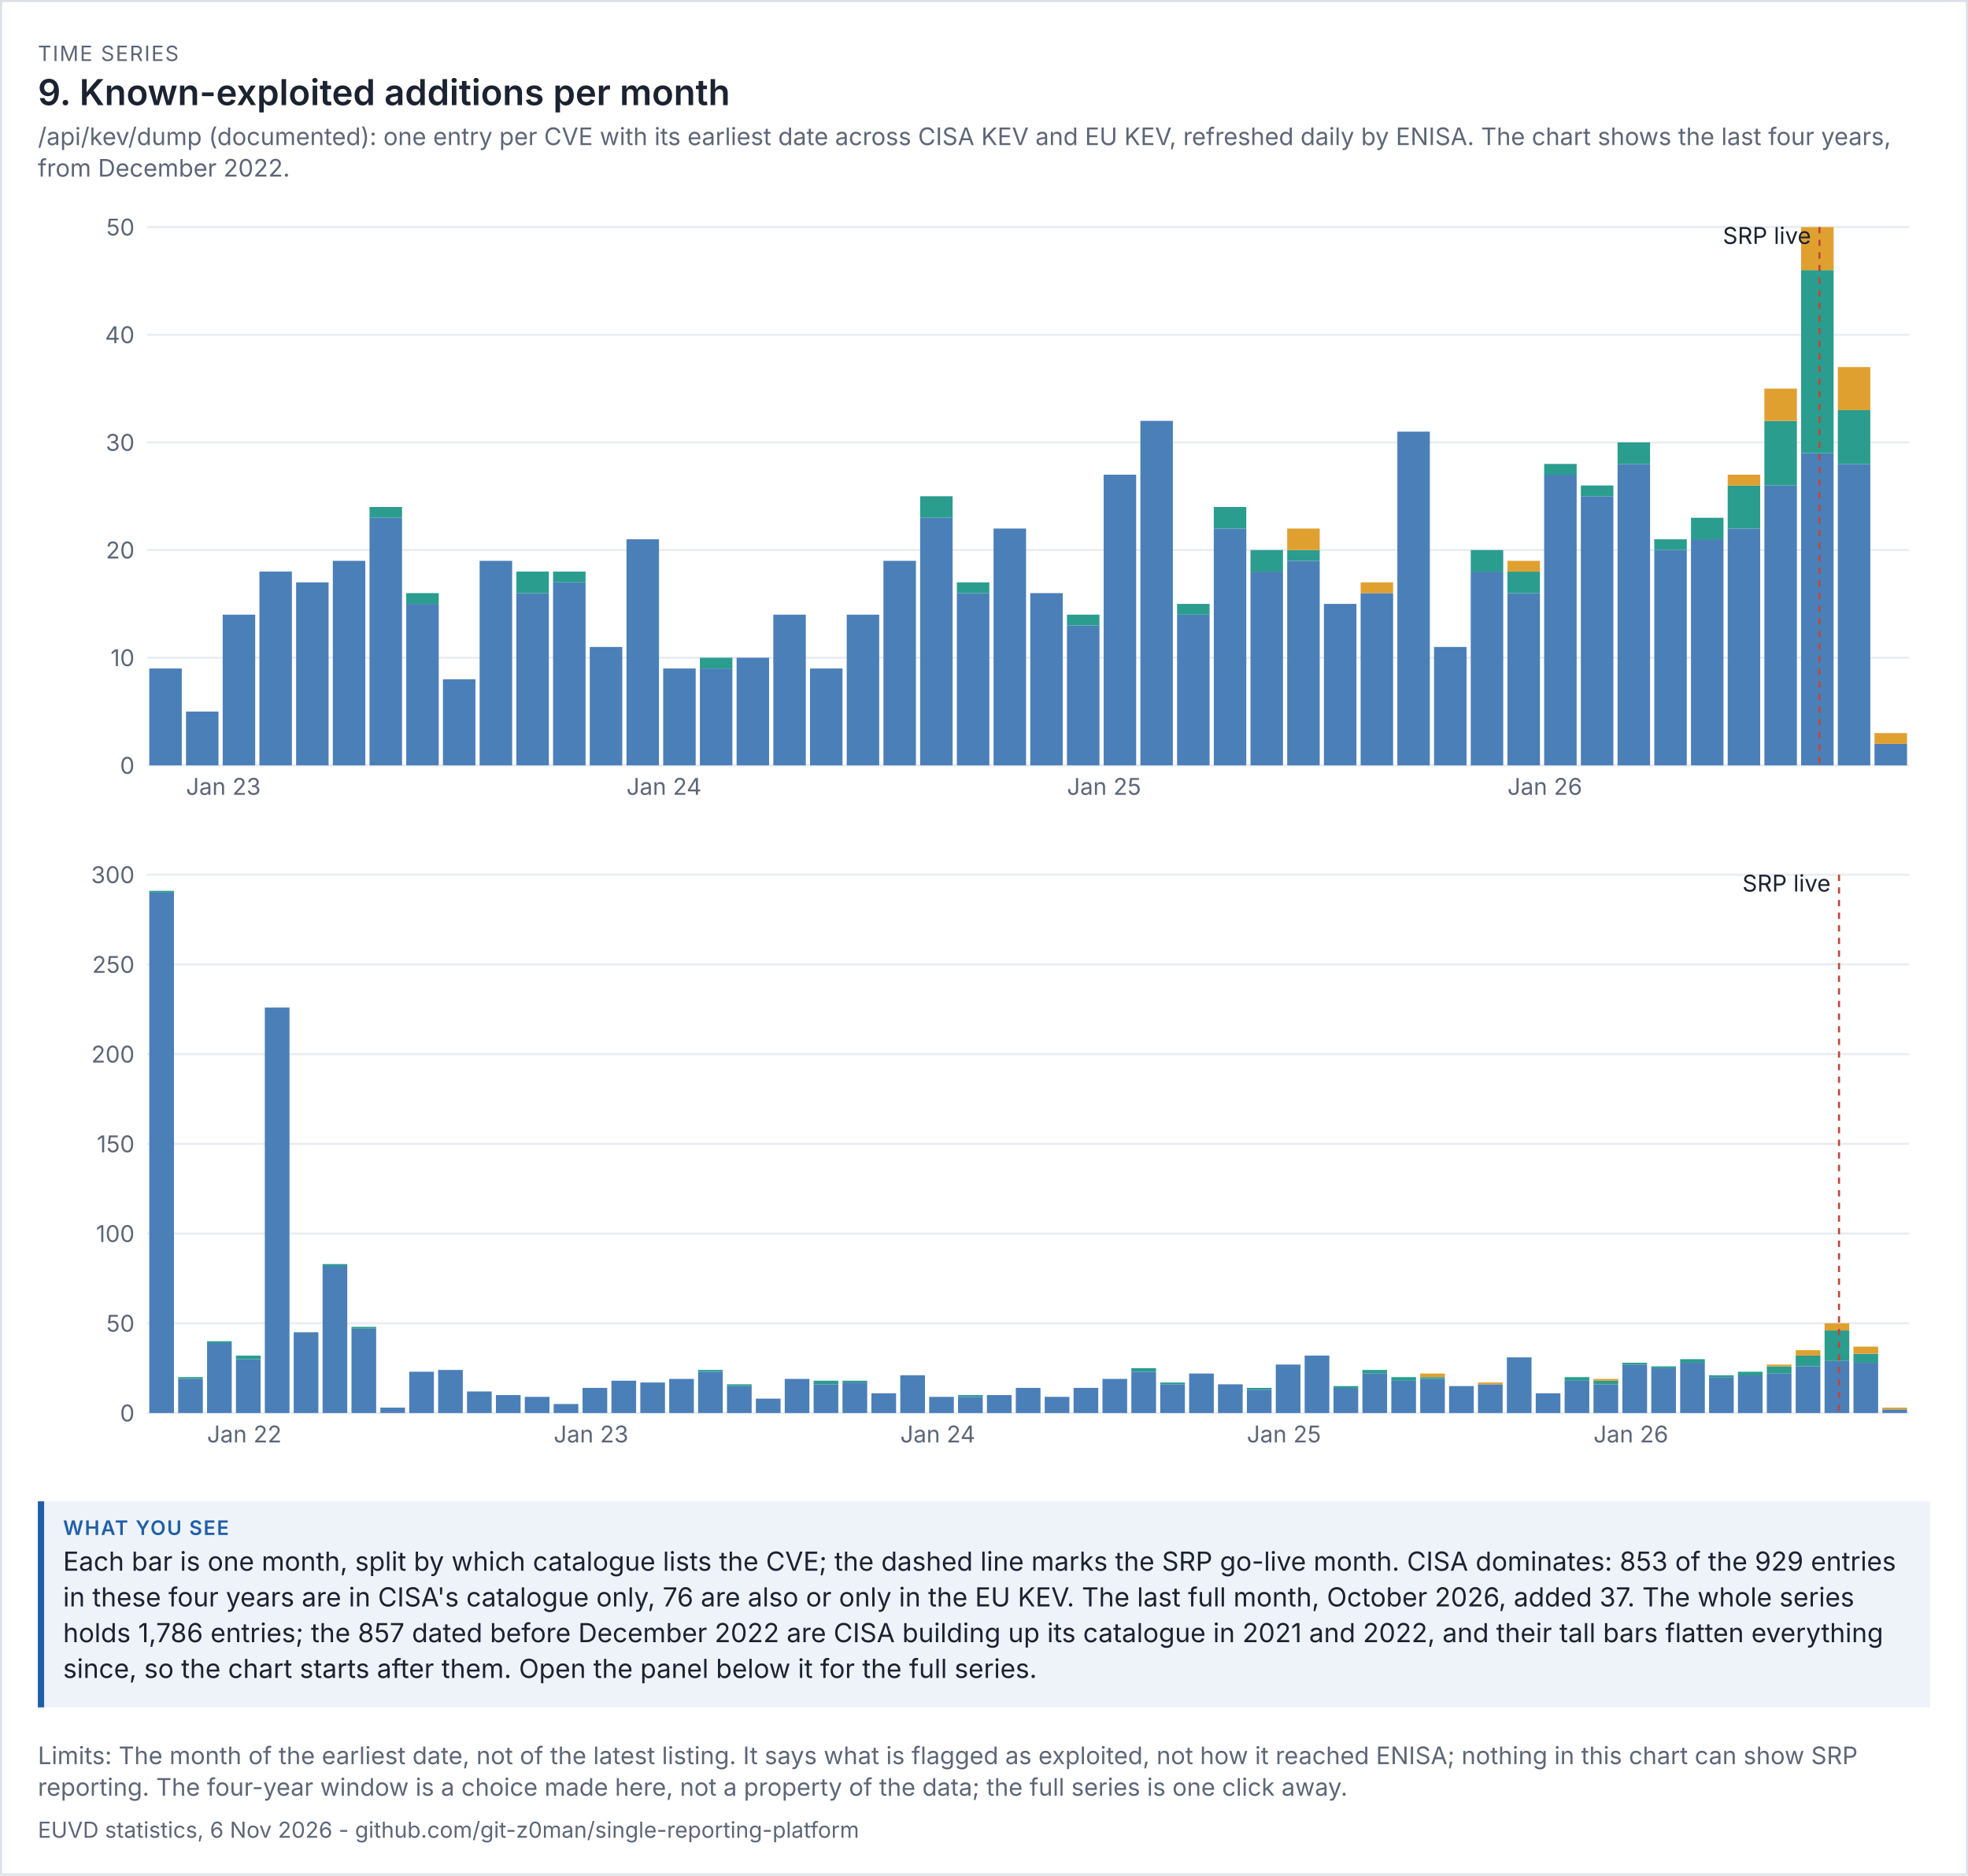
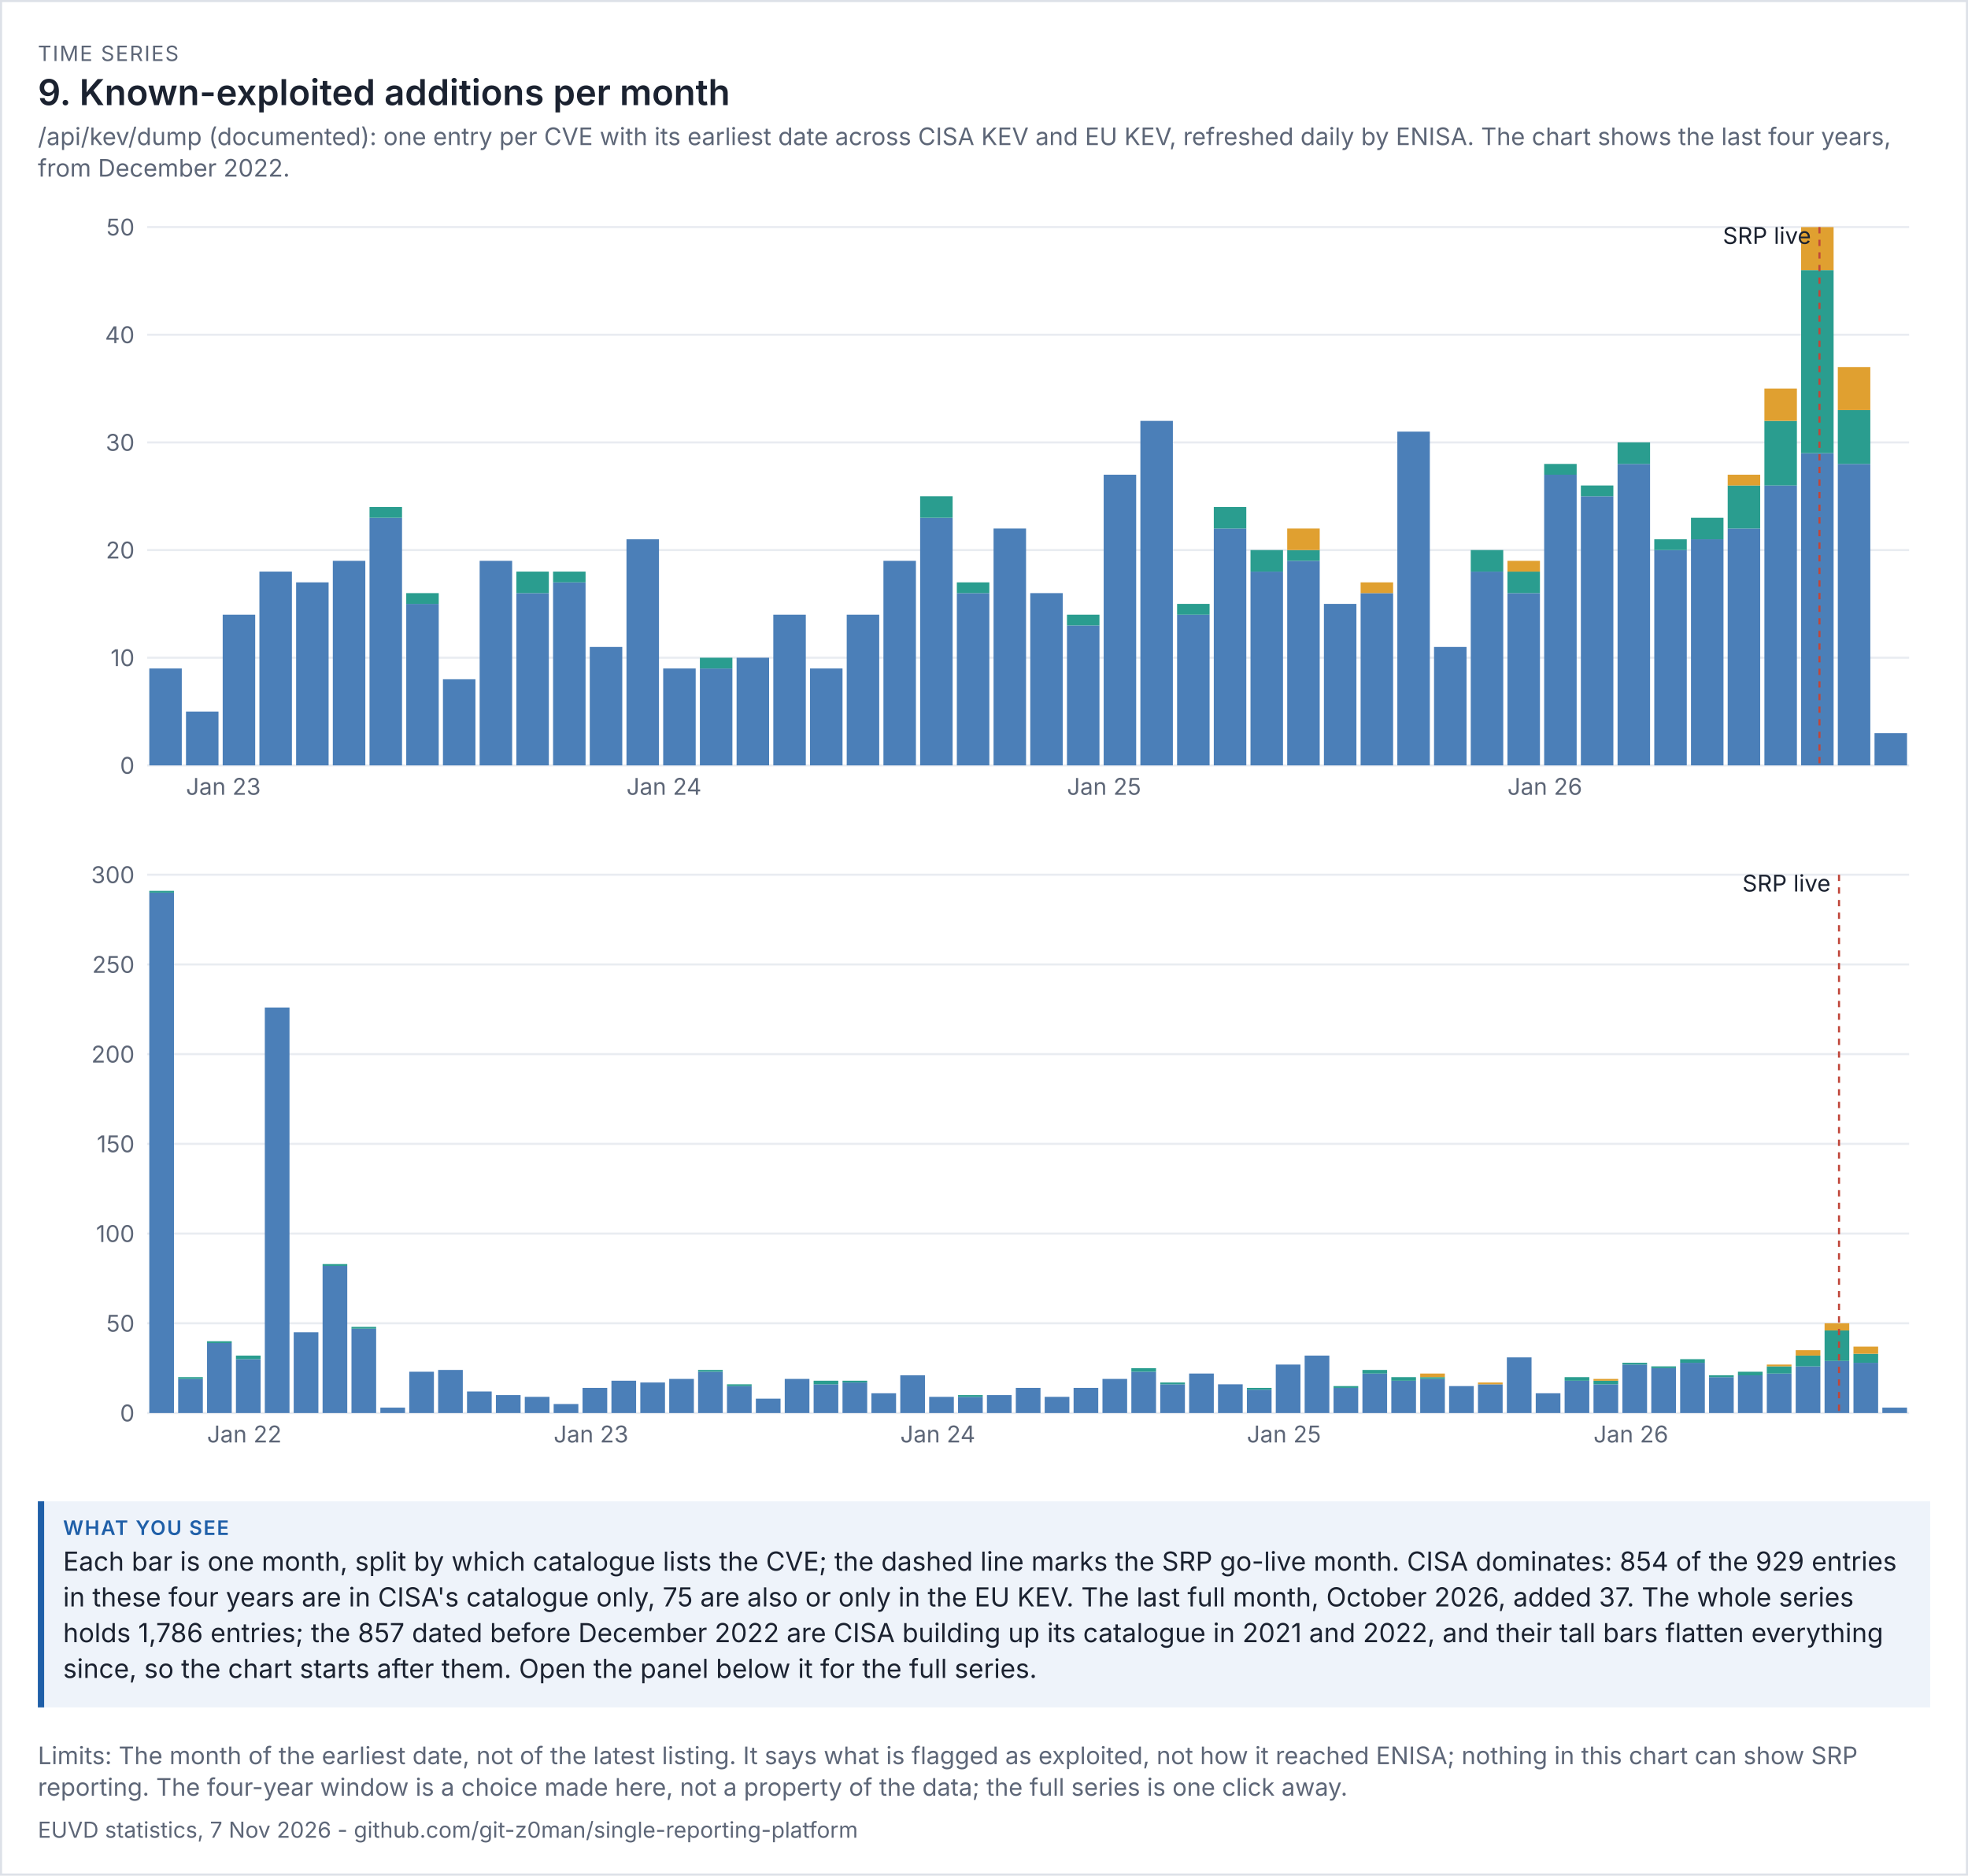
<svg xmlns="http://www.w3.org/2000/svg" viewBox="0 0 936 892" width="936" height="892" font-family="system-ui,-apple-system,'Segoe UI',sans-serif">
  <rect width="100%" height="100%" fill="#ffffff" />
  <rect x="0.5" y="0.5" width="935" height="891" fill="none" stroke="#dde1e8" />
  <text x="18" y="29" font-size="10" letter-spacing="0.6" fill="#5d6677">TIME SERIES</text>
  <text x="18" y="50" font-size="17" fill="#1b2230" font-weight="600">9. Known-exploited additions per month</text>
  <text x="18" y="69" font-size="11.5" fill="#5d6677">/api/kev/dump (documented): one entry per CVE with its earliest date across CISA KEV and EU KEV, refreshed daily by ENISA. The chart shows the last four years,</text>
  <text x="18" y="84" font-size="11.5" fill="#5d6677">from December 2022.</text>
  <g transform="translate(18,94) scale(1)" font-size="11">
    <svg viewBox="0 0 900 300" role="img" width="900" height="300">
      <g>
        <line x1="52" x2="890" y1="270" y2="270" stroke="rgb(233, 236, 241)" />
        <text x="46" y="274" text-anchor="end" fill="rgb(93, 102, 119)">0</text>
        <line x1="52" x2="890" y1="218.8" y2="218.8" stroke="rgb(233, 236, 241)" />
        <text x="46" y="222.8" text-anchor="end" fill="rgb(93, 102, 119)">10</text>
        <line x1="52" x2="890" y1="167.6" y2="167.6" stroke="rgb(233, 236, 241)" />
        <text x="46" y="171.6" text-anchor="end" fill="rgb(93, 102, 119)">20</text>
        <line x1="52" x2="890" y1="116.4" y2="116.4" stroke="rgb(233, 236, 241)" />
        <text x="46" y="120.4" text-anchor="end" fill="rgb(93, 102, 119)">30</text>
        <line x1="52" x2="890" y1="65.2" y2="65.2" stroke="rgb(233, 236, 241)" />
        <text x="46" y="69.2" text-anchor="end" fill="rgb(93, 102, 119)">40</text>
        <line x1="52" x2="890" y1="14" y2="14" stroke="rgb(233, 236, 241)" />
        <text x="46" y="18" text-anchor="end" fill="rgb(93, 102, 119)">50</text>
        <rect x="53" y="223.92" width="15.458" height="46.08" fill="rgb(75, 127, 184)" />
        <rect x="70.458" y="244.4" width="15.458" height="25.6" fill="rgb(75, 127, 184)" />
        <text x="70.458" y="284" fill="rgb(93, 102, 119)">Jan 23</text>
        <rect x="87.917" y="198.32" width="15.458" height="71.68" fill="rgb(75, 127, 184)" />
        <rect x="105.375" y="177.84" width="15.458" height="92.16" fill="rgb(75, 127, 184)" />
        <rect x="122.833" y="182.96" width="15.458" height="87.04" fill="rgb(75, 127, 184)" />
        <rect x="140.292" y="172.72" width="15.458" height="97.28" fill="rgb(75, 127, 184)" />
        <rect x="157.75" y="152.24" width="15.458" height="117.76" fill="rgb(75, 127, 184)" />
        <rect x="157.75" y="147.12" width="15.458" height="5.12" fill="rgb(42, 157, 143)" />
        <rect x="175.208" y="193.2" width="15.458" height="76.8" fill="rgb(75, 127, 184)" />
        <rect x="175.208" y="188.08" width="15.458" height="5.12" fill="rgb(42, 157, 143)" />
        <rect x="192.667" y="229.04" width="15.458" height="40.96" fill="rgb(75, 127, 184)" />
        <rect x="210.125" y="172.72" width="15.458" height="97.28" fill="rgb(75, 127, 184)" />
        <rect x="227.583" y="188.08" width="15.458" height="81.92" fill="rgb(75, 127, 184)" />
        <rect x="227.583" y="177.84" width="15.458" height="10.24" fill="rgb(42, 157, 143)" />
        <rect x="245.042" y="182.96" width="15.458" height="87.04" fill="rgb(75, 127, 184)" />
        <rect x="245.042" y="177.84" width="15.458" height="5.12" fill="rgb(42, 157, 143)" />
        <rect x="262.5" y="213.68" width="15.458" height="56.32" fill="rgb(75, 127, 184)" />
        <rect x="279.958" y="162.48" width="15.458" height="107.52" fill="rgb(75, 127, 184)" />
        <text x="279.958" y="284" fill="rgb(93, 102, 119)">Jan 24</text>
        <rect x="297.417" y="223.92" width="15.458" height="46.08" fill="rgb(75, 127, 184)" />
        <rect x="314.875" y="223.92" width="15.458" height="46.08" fill="rgb(75, 127, 184)" />
        <rect x="314.875" y="218.8" width="15.458" height="5.12" fill="rgb(42, 157, 143)" />
        <rect x="332.333" y="218.8" width="15.458" height="51.2" fill="rgb(75, 127, 184)" />
        <rect x="349.792" y="198.32" width="15.458" height="71.68" fill="rgb(75, 127, 184)" />
        <rect x="367.25" y="223.92" width="15.458" height="46.08" fill="rgb(75, 127, 184)" />
        <rect x="384.708" y="198.32" width="15.458" height="71.68" fill="rgb(75, 127, 184)" />
        <rect x="402.167" y="172.72" width="15.458" height="97.28" fill="rgb(75, 127, 184)" />
        <rect x="419.625" y="152.24" width="15.458" height="117.76" fill="rgb(75, 127, 184)" />
        <rect x="419.625" y="142" width="15.458" height="10.24" fill="rgb(42, 157, 143)" />
        <rect x="437.083" y="188.08" width="15.458" height="81.92" fill="rgb(75, 127, 184)" />
        <rect x="437.083" y="182.96" width="15.458" height="5.12" fill="rgb(42, 157, 143)" />
        <rect x="454.542" y="157.36" width="15.458" height="112.64" fill="rgb(75, 127, 184)" />
        <rect x="472" y="188.08" width="15.458" height="81.92" fill="rgb(75, 127, 184)" />
        <rect x="489.458" y="203.44" width="15.458" height="66.56" fill="rgb(75, 127, 184)" />
        <rect x="489.458" y="198.32" width="15.458" height="5.12" fill="rgb(42, 157, 143)" />
        <text x="489.458" y="284" fill="rgb(93, 102, 119)">Jan 25</text>
        <rect x="506.917" y="131.76" width="15.458" height="138.24" fill="rgb(75, 127, 184)" />
        <rect x="524.375" y="106.16" width="15.458" height="163.84" fill="rgb(75, 127, 184)" />
        <rect x="541.833" y="198.32" width="15.458" height="71.68" fill="rgb(75, 127, 184)" />
        <rect x="541.833" y="193.2" width="15.458" height="5.12" fill="rgb(42, 157, 143)" />
        <rect x="559.292" y="157.36" width="15.458" height="112.64" fill="rgb(75, 127, 184)" />
        <rect x="559.292" y="147.12" width="15.458" height="10.24" fill="rgb(42, 157, 143)" />
        <rect x="576.75" y="177.84" width="15.458" height="92.16" fill="rgb(75, 127, 184)" />
        <rect x="576.75" y="167.6" width="15.458" height="10.24" fill="rgb(42, 157, 143)" />
        <rect x="594.208" y="172.72" width="15.458" height="97.28" fill="rgb(75, 127, 184)" />
        <rect x="594.208" y="167.6" width="15.458" height="5.12" fill="rgb(42, 157, 143)" />
        <rect x="594.208" y="157.36" width="15.458" height="10.24" fill="rgb(224, 160, 48)" />
        <rect x="611.667" y="193.2" width="15.458" height="76.8" fill="rgb(75, 127, 184)" />
        <rect x="629.125" y="188.08" width="15.458" height="81.92" fill="rgb(75, 127, 184)" />
        <rect x="629.125" y="182.96" width="15.458" height="5.12" fill="rgb(224, 160, 48)" />
        <rect x="646.583" y="111.28" width="15.458" height="158.72" fill="rgb(75, 127, 184)" />
        <rect x="664.042" y="213.68" width="15.458" height="56.32" fill="rgb(75, 127, 184)" />
        <rect x="681.5" y="177.84" width="15.458" height="92.16" fill="rgb(75, 127, 184)" />
        <rect x="681.5" y="167.6" width="15.458" height="10.24" fill="rgb(42, 157, 143)" />
        <rect x="698.958" y="188.08" width="15.458" height="81.92" fill="rgb(75, 127, 184)" />
        <rect x="698.958" y="177.84" width="15.458" height="10.24" fill="rgb(42, 157, 143)" />
        <rect x="698.958" y="172.72" width="15.458" height="5.12" fill="rgb(224, 160, 48)" />
        <text x="698.958" y="284" fill="rgb(93, 102, 119)">Jan 26</text>
        <rect x="716.417" y="131.76" width="15.458" height="138.24" fill="rgb(75, 127, 184)" />
        <rect x="716.417" y="126.64" width="15.458" height="5.12" fill="rgb(42, 157, 143)" />
        <rect x="733.875" y="142" width="15.458" height="128" fill="rgb(75, 127, 184)" />
        <rect x="733.875" y="136.88" width="15.458" height="5.12" fill="rgb(42, 157, 143)" />
        <rect x="751.333" y="126.64" width="15.458" height="143.36" fill="rgb(75, 127, 184)" />
        <rect x="751.333" y="116.4" width="15.458" height="10.24" fill="rgb(42, 157, 143)" />
        <rect x="768.792" y="167.6" width="15.458" height="102.4" fill="rgb(75, 127, 184)" />
        <rect x="768.792" y="162.48" width="15.458" height="5.12" fill="rgb(42, 157, 143)" />
        <rect x="786.25" y="162.48" width="15.458" height="107.52" fill="rgb(75, 127, 184)" />
        <rect x="786.25" y="152.24" width="15.458" height="10.24" fill="rgb(42, 157, 143)" />
        <rect x="803.708" y="157.36" width="15.458" height="112.64" fill="rgb(75, 127, 184)" />
        <rect x="803.708" y="136.88" width="15.458" height="20.48" fill="rgb(42, 157, 143)" />
        <rect x="803.708" y="131.76" width="15.458" height="5.12" fill="rgb(224, 160, 48)" />
        <rect x="821.167" y="136.88" width="15.458" height="133.12" fill="rgb(75, 127, 184)" />
        <rect x="821.167" y="106.16" width="15.458" height="30.72" fill="rgb(42, 157, 143)" />
        <rect x="821.167" y="90.8" width="15.458" height="15.36" fill="rgb(224, 160, 48)" />
        <rect x="838.625" y="121.52" width="15.458" height="148.48" fill="rgb(75, 127, 184)" />
        <rect x="838.625" y="34.48" width="15.458" height="87.04" fill="rgb(42, 157, 143)" />
        <rect x="838.625" y="14" width="15.458" height="20.48" fill="rgb(224, 160, 48)" />
        <line x1="847.354" x2="847.354" y1="14" y2="270" stroke="rgb(192, 70, 58)" stroke-dasharray="3 3" />
        <text x="843.354" y="22" text-anchor="end" class="t" fill="rgb(27, 34, 48)">SRP live</text>
        <rect x="856.083" y="126.64" width="15.458" height="143.36" fill="rgb(75, 127, 184)" />
        <rect x="856.083" y="101.04" width="15.458" height="25.6" fill="rgb(42, 157, 143)" />
        <rect x="856.083" y="80.56" width="15.458" height="20.48" fill="rgb(224, 160, 48)" />
-         <rect x="873.542" y="259.76" width="15.458" height="10.24" fill="rgb(75, 127, 184)" />
-         <rect x="873.542" y="254.64" width="15.458" height="5.12" fill="rgb(224, 160, 48)" />
+         <rect x="873.542" y="254.64" width="15.458" height="15.36" fill="rgb(75, 127, 184)" />
      </g>
    </svg>
  </g>
  <g transform="translate(18,402) scale(1)" font-size="11">
    <svg viewBox="0 0 900 300" role="img" width="900" height="300">
      <g>
        <line x1="52" x2="890" y1="270" y2="270" stroke="rgb(233, 236, 241)" />
        <text x="46" y="274" text-anchor="end" fill="rgb(93, 102, 119)">0</text>
        <line x1="52" x2="890" y1="227.333" y2="227.333" stroke="rgb(233, 236, 241)" />
        <text x="46" y="231.333" text-anchor="end" fill="rgb(93, 102, 119)">50</text>
        <line x1="52" x2="890" y1="184.667" y2="184.667" stroke="rgb(233, 236, 241)" />
        <text x="46" y="188.667" text-anchor="end" fill="rgb(93, 102, 119)">100</text>
        <line x1="52" x2="890" y1="142" y2="142" stroke="rgb(233, 236, 241)" />
        <text x="46" y="146" text-anchor="end" fill="rgb(93, 102, 119)">150</text>
        <line x1="52" x2="890" y1="99.333" y2="99.333" stroke="rgb(233, 236, 241)" />
        <text x="46" y="103.333" text-anchor="end" fill="rgb(93, 102, 119)">200</text>
        <line x1="52" x2="890" y1="56.667" y2="56.667" stroke="rgb(233, 236, 241)" />
        <text x="46" y="60.667" text-anchor="end" fill="rgb(93, 102, 119)">250</text>
        <line x1="52" x2="890" y1="14" y2="14" stroke="rgb(233, 236, 241)" />
        <text x="46" y="18" text-anchor="end" fill="rgb(93, 102, 119)">300</text>
        <rect x="53" y="22.533" width="11.738" height="247.467" fill="rgb(75, 127, 184)" />
        <rect x="53" y="21.68" width="11.738" height="0.853" fill="rgb(42, 157, 143)" />
        <rect x="66.738" y="253.787" width="11.738" height="16.213" fill="rgb(75, 127, 184)" />
        <rect x="66.738" y="252.933" width="11.738" height="0.853" fill="rgb(42, 157, 143)" />
        <rect x="80.475" y="236.72" width="11.738" height="33.28" fill="rgb(75, 127, 184)" />
        <rect x="80.475" y="235.867" width="11.738" height="0.853" fill="rgb(42, 157, 143)" />
        <text x="80.475" y="284" fill="rgb(93, 102, 119)">Jan 22</text>
        <rect x="94.213" y="244.4" width="11.738" height="25.6" fill="rgb(75, 127, 184)" />
        <rect x="94.213" y="242.693" width="11.738" height="1.707" fill="rgb(42, 157, 143)" />
        <rect x="107.951" y="77.147" width="11.738" height="192.853" fill="rgb(75, 127, 184)" />
        <rect x="121.689" y="231.6" width="11.738" height="38.4" fill="rgb(75, 127, 184)" />
        <rect x="135.426" y="200.027" width="11.738" height="69.973" fill="rgb(75, 127, 184)" />
        <rect x="135.426" y="199.173" width="11.738" height="0.853" fill="rgb(42, 157, 143)" />
        <rect x="149.164" y="229.893" width="11.738" height="40.107" fill="rgb(75, 127, 184)" />
        <rect x="149.164" y="229.04" width="11.738" height="0.853" fill="rgb(42, 157, 143)" />
        <rect x="162.902" y="267.44" width="11.738" height="2.56" fill="rgb(75, 127, 184)" />
        <rect x="176.639" y="250.373" width="11.738" height="19.627" fill="rgb(75, 127, 184)" />
        <rect x="190.377" y="249.52" width="11.738" height="20.48" fill="rgb(75, 127, 184)" />
        <rect x="204.115" y="259.76" width="11.738" height="10.24" fill="rgb(75, 127, 184)" />
        <rect x="217.852" y="261.467" width="11.738" height="8.533" fill="rgb(75, 127, 184)" />
        <rect x="231.59" y="262.32" width="11.738" height="7.68" fill="rgb(75, 127, 184)" />
        <rect x="245.328" y="265.733" width="11.738" height="4.267" fill="rgb(75, 127, 184)" />
        <text x="245.328" y="284" fill="rgb(93, 102, 119)">Jan 23</text>
        <rect x="259.066" y="258.053" width="11.738" height="11.947" fill="rgb(75, 127, 184)" />
        <rect x="272.803" y="254.64" width="11.738" height="15.36" fill="rgb(75, 127, 184)" />
        <rect x="286.541" y="255.493" width="11.738" height="14.507" fill="rgb(75, 127, 184)" />
        <rect x="300.279" y="253.787" width="11.738" height="16.213" fill="rgb(75, 127, 184)" />
        <rect x="314.016" y="250.373" width="11.738" height="19.627" fill="rgb(75, 127, 184)" />
        <rect x="314.016" y="249.52" width="11.738" height="0.853" fill="rgb(42, 157, 143)" />
        <rect x="327.754" y="257.2" width="11.738" height="12.8" fill="rgb(75, 127, 184)" />
        <rect x="327.754" y="256.347" width="11.738" height="0.853" fill="rgb(42, 157, 143)" />
        <rect x="341.492" y="263.173" width="11.738" height="6.827" fill="rgb(75, 127, 184)" />
        <rect x="355.23" y="253.787" width="11.738" height="16.213" fill="rgb(75, 127, 184)" />
        <rect x="368.967" y="256.347" width="11.738" height="13.653" fill="rgb(75, 127, 184)" />
        <rect x="368.967" y="254.64" width="11.738" height="1.707" fill="rgb(42, 157, 143)" />
        <rect x="382.705" y="255.493" width="11.738" height="14.507" fill="rgb(75, 127, 184)" />
        <rect x="382.705" y="254.64" width="11.738" height="0.853" fill="rgb(42, 157, 143)" />
        <rect x="396.443" y="260.613" width="11.738" height="9.387" fill="rgb(75, 127, 184)" />
        <rect x="410.18" y="252.08" width="11.738" height="17.92" fill="rgb(75, 127, 184)" />
        <text x="410.18" y="284" fill="rgb(93, 102, 119)">Jan 24</text>
        <rect x="423.918" y="262.32" width="11.738" height="7.68" fill="rgb(75, 127, 184)" />
        <rect x="437.656" y="262.32" width="11.738" height="7.68" fill="rgb(75, 127, 184)" />
        <rect x="437.656" y="261.467" width="11.738" height="0.853" fill="rgb(42, 157, 143)" />
        <rect x="451.393" y="261.467" width="11.738" height="8.533" fill="rgb(75, 127, 184)" />
        <rect x="465.131" y="258.053" width="11.738" height="11.947" fill="rgb(75, 127, 184)" />
        <rect x="478.869" y="262.32" width="11.738" height="7.68" fill="rgb(75, 127, 184)" />
        <rect x="492.607" y="258.053" width="11.738" height="11.947" fill="rgb(75, 127, 184)" />
        <rect x="506.344" y="253.787" width="11.738" height="16.213" fill="rgb(75, 127, 184)" />
        <rect x="520.082" y="250.373" width="11.738" height="19.627" fill="rgb(75, 127, 184)" />
        <rect x="520.082" y="248.667" width="11.738" height="1.707" fill="rgb(42, 157, 143)" />
        <rect x="533.82" y="256.347" width="11.738" height="13.653" fill="rgb(75, 127, 184)" />
        <rect x="533.82" y="255.493" width="11.738" height="0.853" fill="rgb(42, 157, 143)" />
        <rect x="547.557" y="251.227" width="11.738" height="18.773" fill="rgb(75, 127, 184)" />
        <rect x="561.295" y="256.347" width="11.738" height="13.653" fill="rgb(75, 127, 184)" />
        <rect x="575.033" y="258.907" width="11.738" height="11.093" fill="rgb(75, 127, 184)" />
        <rect x="575.033" y="258.053" width="11.738" height="0.853" fill="rgb(42, 157, 143)" />
        <text x="575.033" y="284" fill="rgb(93, 102, 119)">Jan 25</text>
        <rect x="588.77" y="246.96" width="11.738" height="23.04" fill="rgb(75, 127, 184)" />
        <rect x="602.508" y="242.693" width="11.738" height="27.307" fill="rgb(75, 127, 184)" />
        <rect x="616.246" y="258.053" width="11.738" height="11.947" fill="rgb(75, 127, 184)" />
        <rect x="616.246" y="257.2" width="11.738" height="0.853" fill="rgb(42, 157, 143)" />
        <rect x="629.984" y="251.227" width="11.738" height="18.773" fill="rgb(75, 127, 184)" />
        <rect x="629.984" y="249.52" width="11.738" height="1.707" fill="rgb(42, 157, 143)" />
        <rect x="643.721" y="254.64" width="11.738" height="15.36" fill="rgb(75, 127, 184)" />
        <rect x="643.721" y="252.933" width="11.738" height="1.707" fill="rgb(42, 157, 143)" />
        <rect x="657.459" y="253.787" width="11.738" height="16.213" fill="rgb(75, 127, 184)" />
        <rect x="657.459" y="252.933" width="11.738" height="0.853" fill="rgb(42, 157, 143)" />
        <rect x="657.459" y="251.227" width="11.738" height="1.707" fill="rgb(224, 160, 48)" />
        <rect x="671.197" y="257.2" width="11.738" height="12.8" fill="rgb(75, 127, 184)" />
        <rect x="684.934" y="256.347" width="11.738" height="13.653" fill="rgb(75, 127, 184)" />
        <rect x="684.934" y="255.493" width="11.738" height="0.853" fill="rgb(224, 160, 48)" />
        <rect x="698.672" y="243.547" width="11.738" height="26.453" fill="rgb(75, 127, 184)" />
        <rect x="712.41" y="260.613" width="11.738" height="9.387" fill="rgb(75, 127, 184)" />
        <rect x="726.148" y="254.64" width="11.738" height="15.36" fill="rgb(75, 127, 184)" />
        <rect x="726.148" y="252.933" width="11.738" height="1.707" fill="rgb(42, 157, 143)" />
        <rect x="739.885" y="256.347" width="11.738" height="13.653" fill="rgb(75, 127, 184)" />
        <rect x="739.885" y="254.64" width="11.738" height="1.707" fill="rgb(42, 157, 143)" />
        <rect x="739.885" y="253.787" width="11.738" height="0.853" fill="rgb(224, 160, 48)" />
        <text x="739.885" y="284" fill="rgb(93, 102, 119)">Jan 26</text>
        <rect x="753.623" y="246.96" width="11.738" height="23.04" fill="rgb(75, 127, 184)" />
        <rect x="753.623" y="246.107" width="11.738" height="0.853" fill="rgb(42, 157, 143)" />
        <rect x="767.361" y="248.667" width="11.738" height="21.333" fill="rgb(75, 127, 184)" />
        <rect x="767.361" y="247.813" width="11.738" height="0.853" fill="rgb(42, 157, 143)" />
        <rect x="781.098" y="246.107" width="11.738" height="23.893" fill="rgb(75, 127, 184)" />
        <rect x="781.098" y="244.4" width="11.738" height="1.707" fill="rgb(42, 157, 143)" />
        <rect x="794.836" y="252.933" width="11.738" height="17.067" fill="rgb(75, 127, 184)" />
        <rect x="794.836" y="252.08" width="11.738" height="0.853" fill="rgb(42, 157, 143)" />
        <rect x="808.574" y="252.08" width="11.738" height="17.92" fill="rgb(75, 127, 184)" />
        <rect x="808.574" y="250.373" width="11.738" height="1.707" fill="rgb(42, 157, 143)" />
        <rect x="822.311" y="251.227" width="11.738" height="18.773" fill="rgb(75, 127, 184)" />
        <rect x="822.311" y="247.813" width="11.738" height="3.413" fill="rgb(42, 157, 143)" />
        <rect x="822.311" y="246.96" width="11.738" height="0.853" fill="rgb(224, 160, 48)" />
        <rect x="836.049" y="247.813" width="11.738" height="22.187" fill="rgb(75, 127, 184)" />
        <rect x="836.049" y="242.693" width="11.738" height="5.12" fill="rgb(42, 157, 143)" />
        <rect x="836.049" y="240.133" width="11.738" height="2.56" fill="rgb(224, 160, 48)" />
        <rect x="849.787" y="245.253" width="11.738" height="24.747" fill="rgb(75, 127, 184)" />
        <rect x="849.787" y="230.747" width="11.738" height="14.507" fill="rgb(42, 157, 143)" />
        <rect x="849.787" y="227.333" width="11.738" height="3.413" fill="rgb(224, 160, 48)" />
        <line x1="856.656" x2="856.656" y1="14" y2="270" stroke="rgb(192, 70, 58)" stroke-dasharray="3 3" />
        <text x="852.656" y="22" text-anchor="end" class="t" fill="rgb(27, 34, 48)">SRP live</text>
        <rect x="863.525" y="246.107" width="11.738" height="23.893" fill="rgb(75, 127, 184)" />
        <rect x="863.525" y="241.84" width="11.738" height="4.267" fill="rgb(42, 157, 143)" />
        <rect x="863.525" y="238.427" width="11.738" height="3.413" fill="rgb(224, 160, 48)" />
-         <rect x="877.262" y="268.293" width="11.738" height="1.707" fill="rgb(75, 127, 184)" />
-         <rect x="877.262" y="267.44" width="11.738" height="0.853" fill="rgb(224, 160, 48)" />
+         <rect x="877.262" y="267.44" width="11.738" height="2.56" fill="rgb(75, 127, 184)" />
      </g>
    </svg>
  </g>
  <rect x="18" y="714" width="900" height="98" fill="#eef3fa" />
  <rect x="18" y="714" width="3" height="98" fill="#1f5fa8" />
  <text x="30" y="730" font-size="9.5" letter-spacing="0.6" font-weight="600" fill="#1f5fa8">WHAT YOU SEE</text>
-   <text x="30" y="747" font-size="12.5" fill="#1b2230">Each bar is one month, split by which catalogue lists the CVE; the dashed line marks the SRP go-live month. CISA dominates: 853 of the 929 entries</text>
-   <text x="30" y="764" font-size="12.5" fill="#1b2230">in these four years are in CISA's catalogue only, 76 are also or only in the EU KEV. The last full month, October 2026, added 37. The whole series</text>
+   <text x="30" y="747" font-size="12.5" fill="#1b2230">Each bar is one month, split by which catalogue lists the CVE; the dashed line marks the SRP go-live month. CISA dominates: 854 of the 929 entries</text>
+   <text x="30" y="764" font-size="12.5" fill="#1b2230">in these four years are in CISA's catalogue only, 75 are also or only in the EU KEV. The last full month, October 2026, added 37. The whole series</text>
  <text x="30" y="781" font-size="12.5" fill="#1b2230">holds 1,786 entries; the 857 dated before December 2022 are CISA building up its catalogue in 2021 and 2022, and their tall bars flatten everything</text>
  <text x="30" y="798" font-size="12.5" fill="#1b2230">since, so the chart starts after them. Open the panel below it for the full series.</text>
  <text x="18" y="839" font-size="11.5" fill="#5d6677">Limits: The month of the earliest date, not of the latest listing. It says what is flagged as exploited, not how it reached ENISA; nothing in this chart can show SRP</text>
  <text x="18" y="854" font-size="11.5" fill="#5d6677">reporting. The four-year window is a choice made here, not a property of the data; the full series is one click away.</text>
-   <text x="18" y="874" font-size="10.5" fill="#5d6677">EUVD statistics, 6 Nov 2026 - github.com/git-z0man/single-reporting-platform</text>
+   <text x="18" y="874" font-size="10.5" fill="#5d6677">EUVD statistics, 7 Nov 2026 - github.com/git-z0man/single-reporting-platform</text>
</svg>
